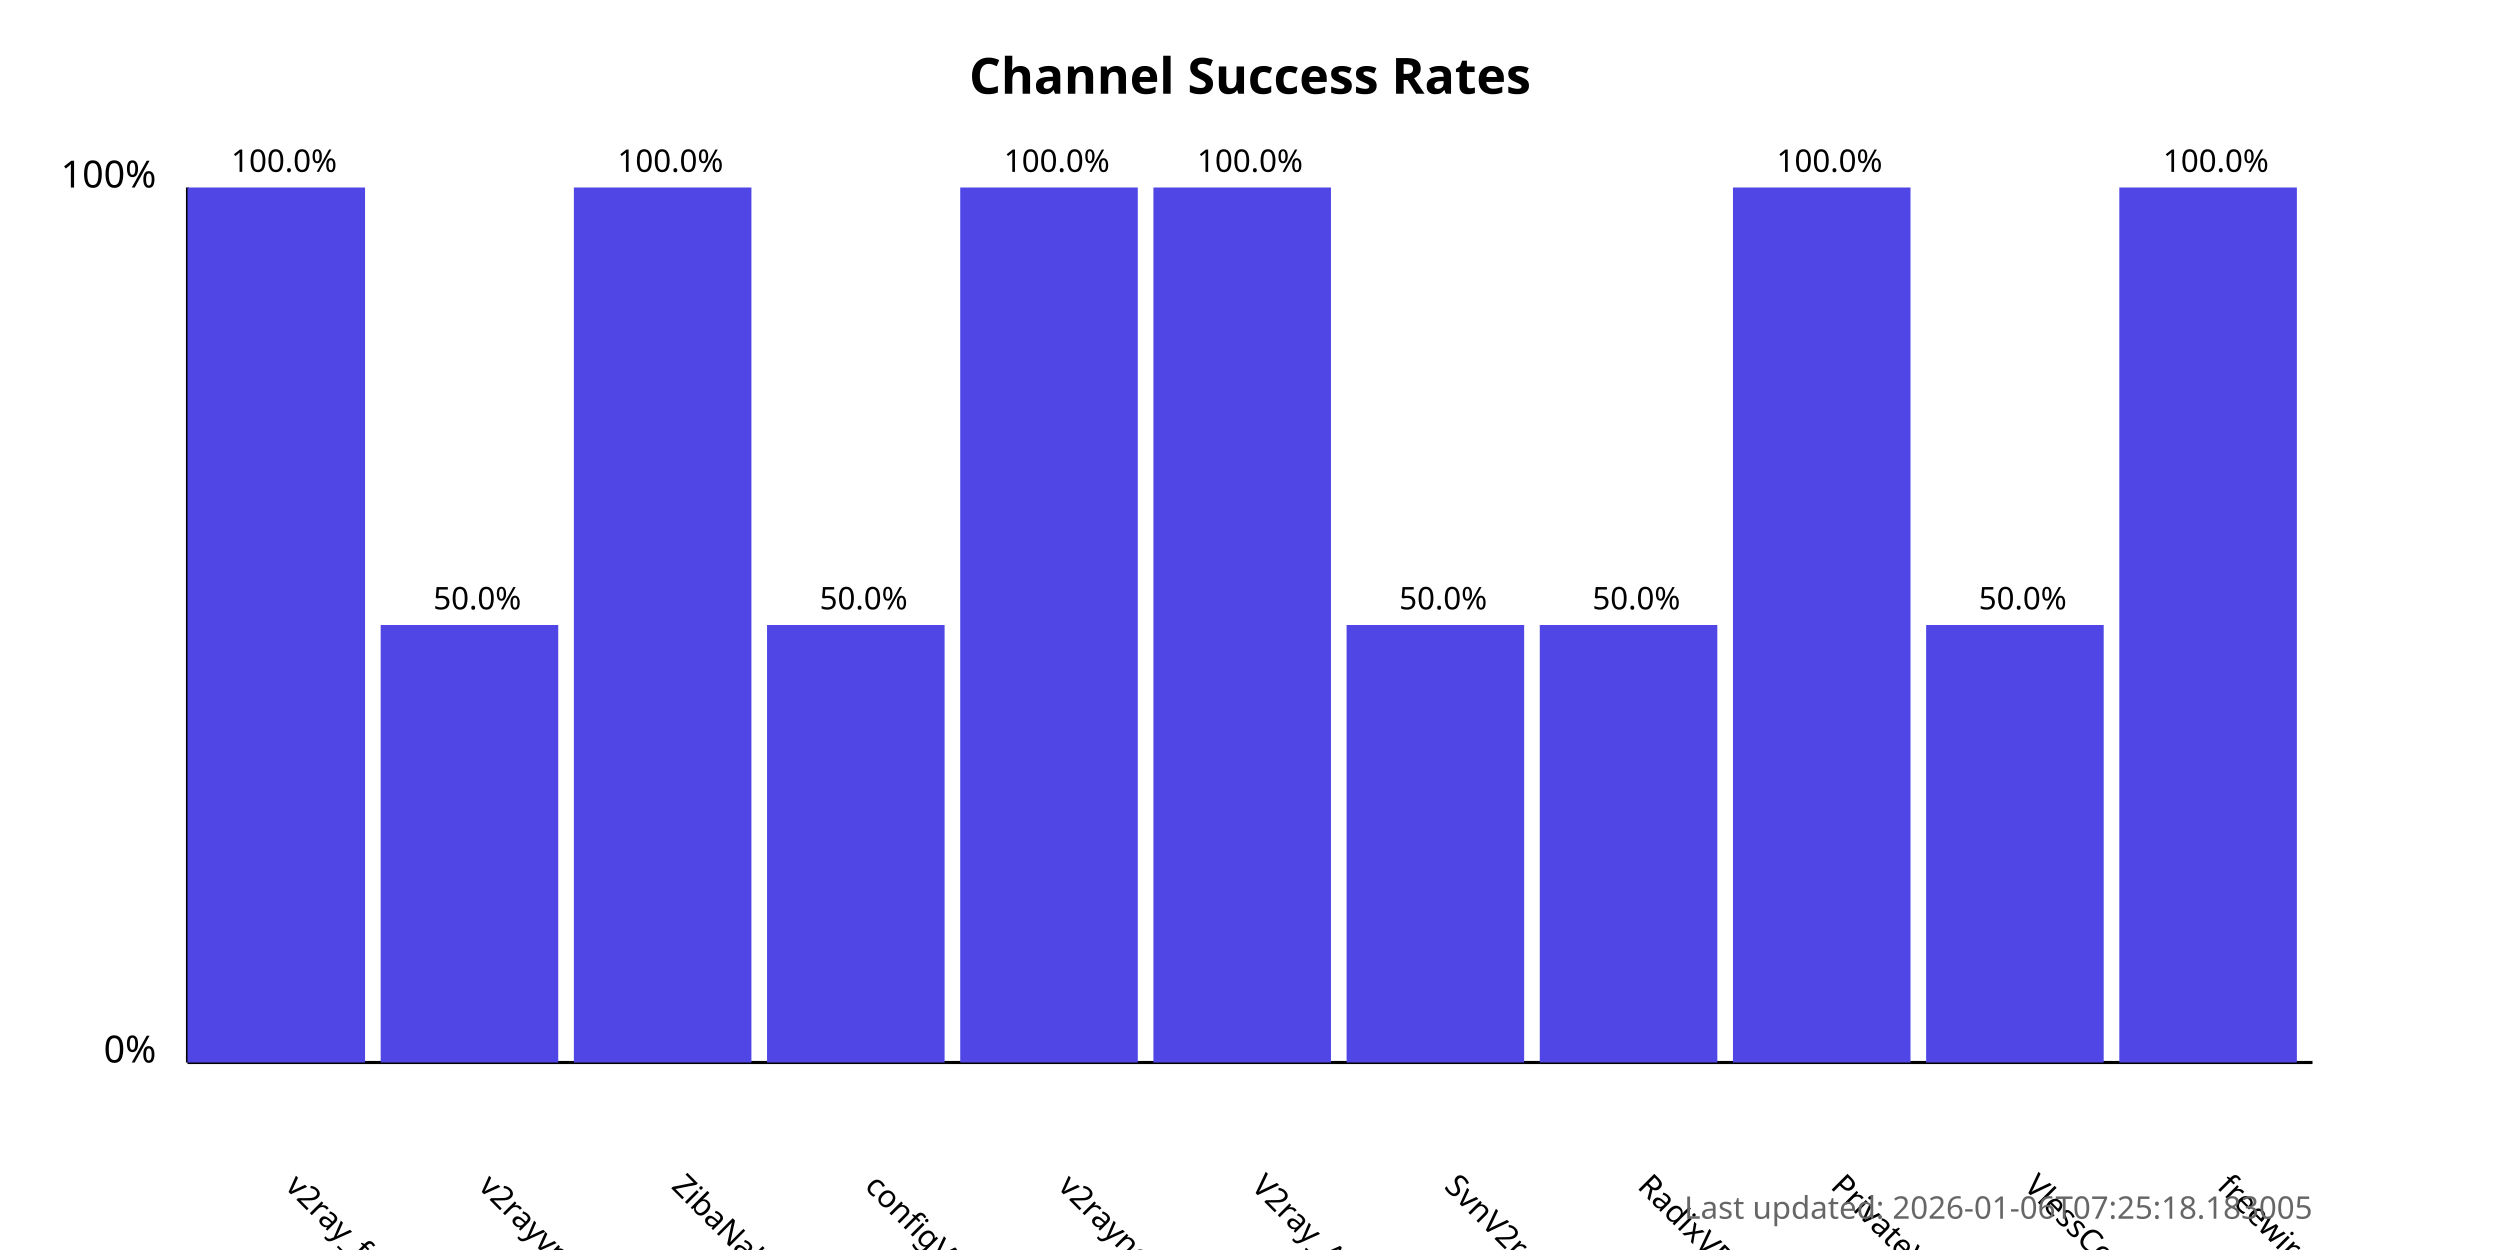
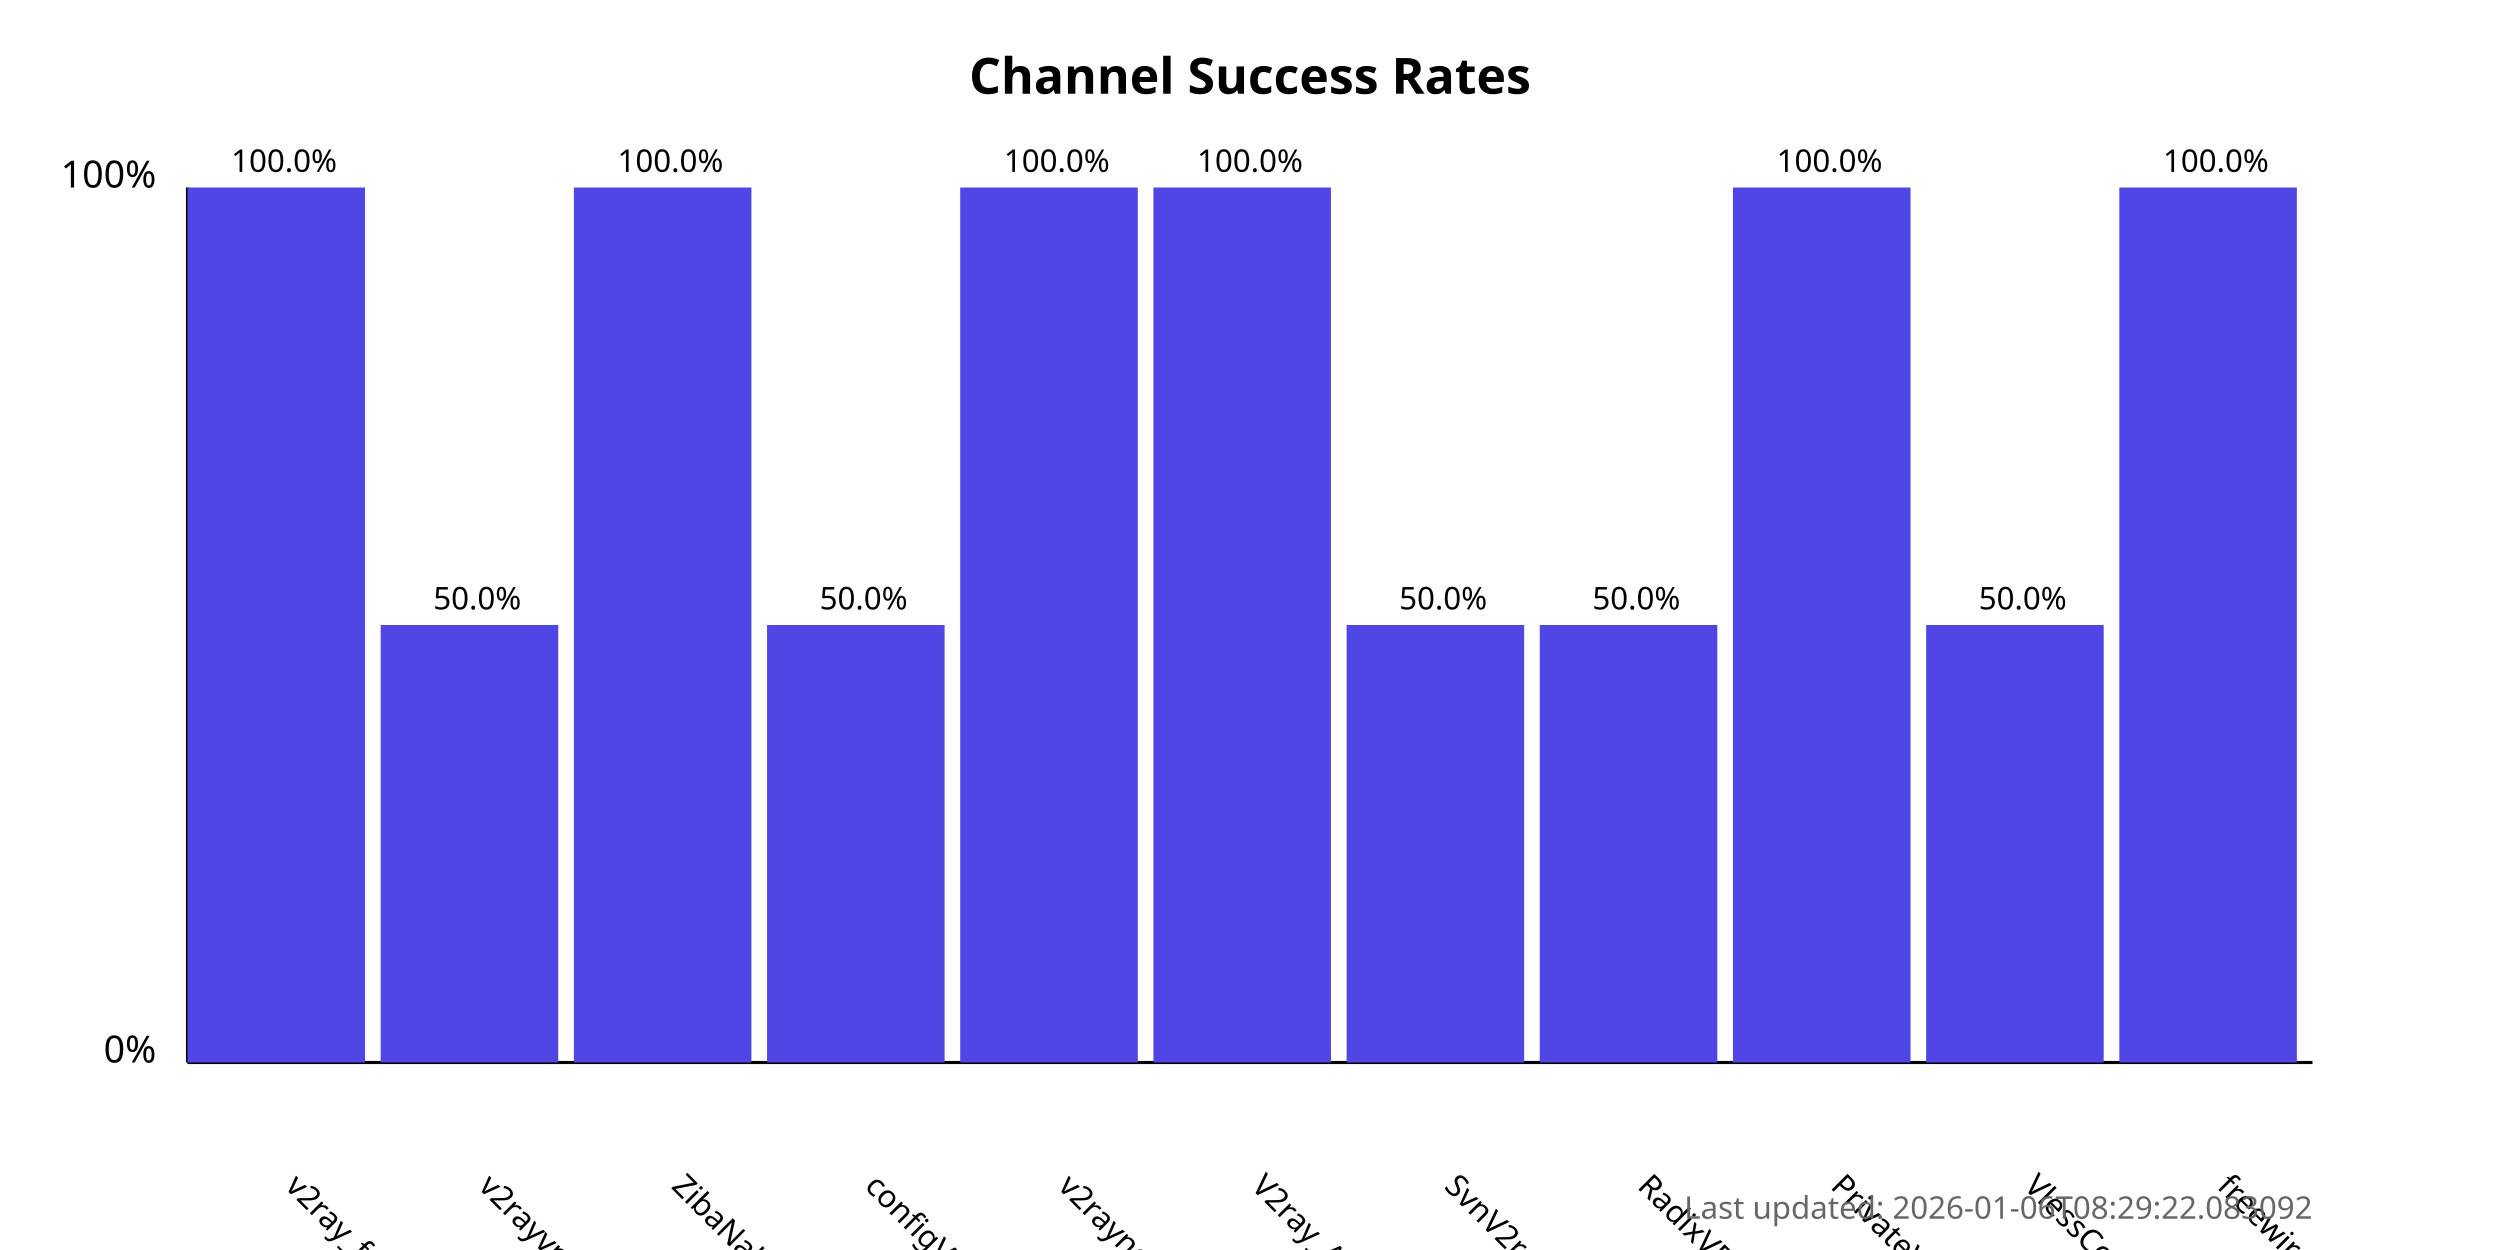
<svg xmlns="http://www.w3.org/2000/svg" width="800" height="400">
  <style>
            .chart-title { font: bold 16px sans-serif; }
            .axis-label { font: 12px sans-serif; }
            .tick-label { font: 10px sans-serif; }
            .bar { fill: #4f46e5; }
            .bar:hover { fill: #6366f1; }
            .timestamp { font: 10px sans-serif; fill: #666; }
        </style>
  <text x="400.0" y="30" text-anchor="middle" class="chart-title">
            Channel Success Rates
        </text>
  <line x1="60" y1="340" x2="60" y2="60" stroke="black" stroke-width="1" />
  <line x1="60" y1="340" x2="740" y2="340" stroke="black" stroke-width="1" />
  <text x="50" y="340" text-anchor="end" class="axis-label">0%</text>
  <text x="50" y="60" text-anchor="end" class="axis-label">100%</text>
  <g>
    <rect x="60" y="60.0" width="56.818" height="280.0" class="bar" />
    <text x="90.909" y="380" transform="rotate(45, 90.90909, 380)" text-anchor="start" class="tick-label">
                v2ray_free_conf
            </text>
    <text x="90.909" y="55.0" text-anchor="middle" class="tick-label">
                100.0%
            </text>
  </g>
  <g>
    <rect x="121.818" y="200.0" width="56.818" height="140.0" class="bar" />
    <text x="152.727" y="380" transform="rotate(45, 152.7273, 380)" text-anchor="start" class="tick-label">
                v2rayvpno
            </text>
    <text x="152.727" y="195.0" text-anchor="middle" class="tick-label">
                50.0%
            </text>
  </g>
  <g>
    <rect x="183.636" y="60.0" width="56.818" height="280.0" class="bar" />
    <text x="214.545" y="380" transform="rotate(45, 214.5455, 380)" text-anchor="start" class="tick-label">
                ZibaNabz
            </text>
    <text x="214.545" y="55.0" text-anchor="middle" class="tick-label">
                100.0%
            </text>
  </g>
  <g>
    <rect x="245.455" y="200.0" width="56.818" height="140.0" class="bar" />
    <text x="276.364" y="380" transform="rotate(45, 276.3636, 380)" text-anchor="start" class="tick-label">
                configV2rayForFree
            </text>
    <text x="276.364" y="195.0" text-anchor="middle" class="tick-label">
                50.0%
            </text>
  </g>
  <g>
    <rect x="307.273" y="60.0" width="56.818" height="280.0" class="bar" />
    <text x="338.182" y="380" transform="rotate(45, 338.1818, 380)" text-anchor="start" class="tick-label">
                v2rayngvpn
            </text>
    <text x="338.182" y="55.0" text-anchor="middle" class="tick-label">
                100.0%
            </text>
  </g>
  <g>
    <rect x="369.091" y="60.0" width="56.818" height="280.0" class="bar" />
    <text x="400.0" y="380" transform="rotate(45, 400.0, 380)" text-anchor="start" class="tick-label">
                V2ray_Alpha
            </text>
    <text x="400.0" y="55.0" text-anchor="middle" class="tick-label">
                100.0%
            </text>
  </g>
  <g>
    <rect x="430.909" y="200.0" width="56.818" height="140.0" class="bar" />
    <text x="461.818" y="380" transform="rotate(45, 461.8182, 380)" text-anchor="start" class="tick-label">
                SvnV2ray
            </text>
    <text x="461.818" y="195.0" text-anchor="middle" class="tick-label">
                50.0%
            </text>
  </g>
  <g>
    <rect x="492.727" y="200.0" width="56.818" height="140.0" class="bar" />
    <text x="523.636" y="380" transform="rotate(45, 523.6364, 380)" text-anchor="start" class="tick-label">
                RadixVPN
            </text>
    <text x="523.636" y="195.0" text-anchor="middle" class="tick-label">
                50.0%
            </text>
  </g>
  <g>
    <rect x="554.545" y="60.0" width="56.818" height="280.0" class="bar" />
    <text x="585.455" y="380" transform="rotate(45, 585.4545, 380)" text-anchor="start" class="tick-label">
                PrivateVPNs
            </text>
    <text x="585.455" y="55.0" text-anchor="middle" class="tick-label">
                100.0%
            </text>
  </g>
  <g>
    <rect x="616.364" y="200.0" width="56.818" height="140.0" class="bar" />
    <text x="647.273" y="380" transform="rotate(45, 647.2727, 380)" text-anchor="start" class="tick-label">
                VlessConfig
            </text>
    <text x="647.273" y="195.0" text-anchor="middle" class="tick-label">
                50.0%
            </text>
  </g>
  <g>
    <rect x="678.182" y="60.0" width="56.818" height="280.0" class="bar" />
    <text x="709.091" y="380" transform="rotate(45, 709.0909, 380)" text-anchor="start" class="tick-label">
                freewireguard
            </text>
    <text x="709.091" y="55.0" text-anchor="middle" class="tick-label">
                100.0%
            </text>
  </g>
  <text x="740" y="390" text-anchor="end" class="timestamp">
-             Last updated: 2026-01-06T07:25:18.183005
+             Last updated: 2026-01-06T08:29:22.083092
        </text>
</svg>
